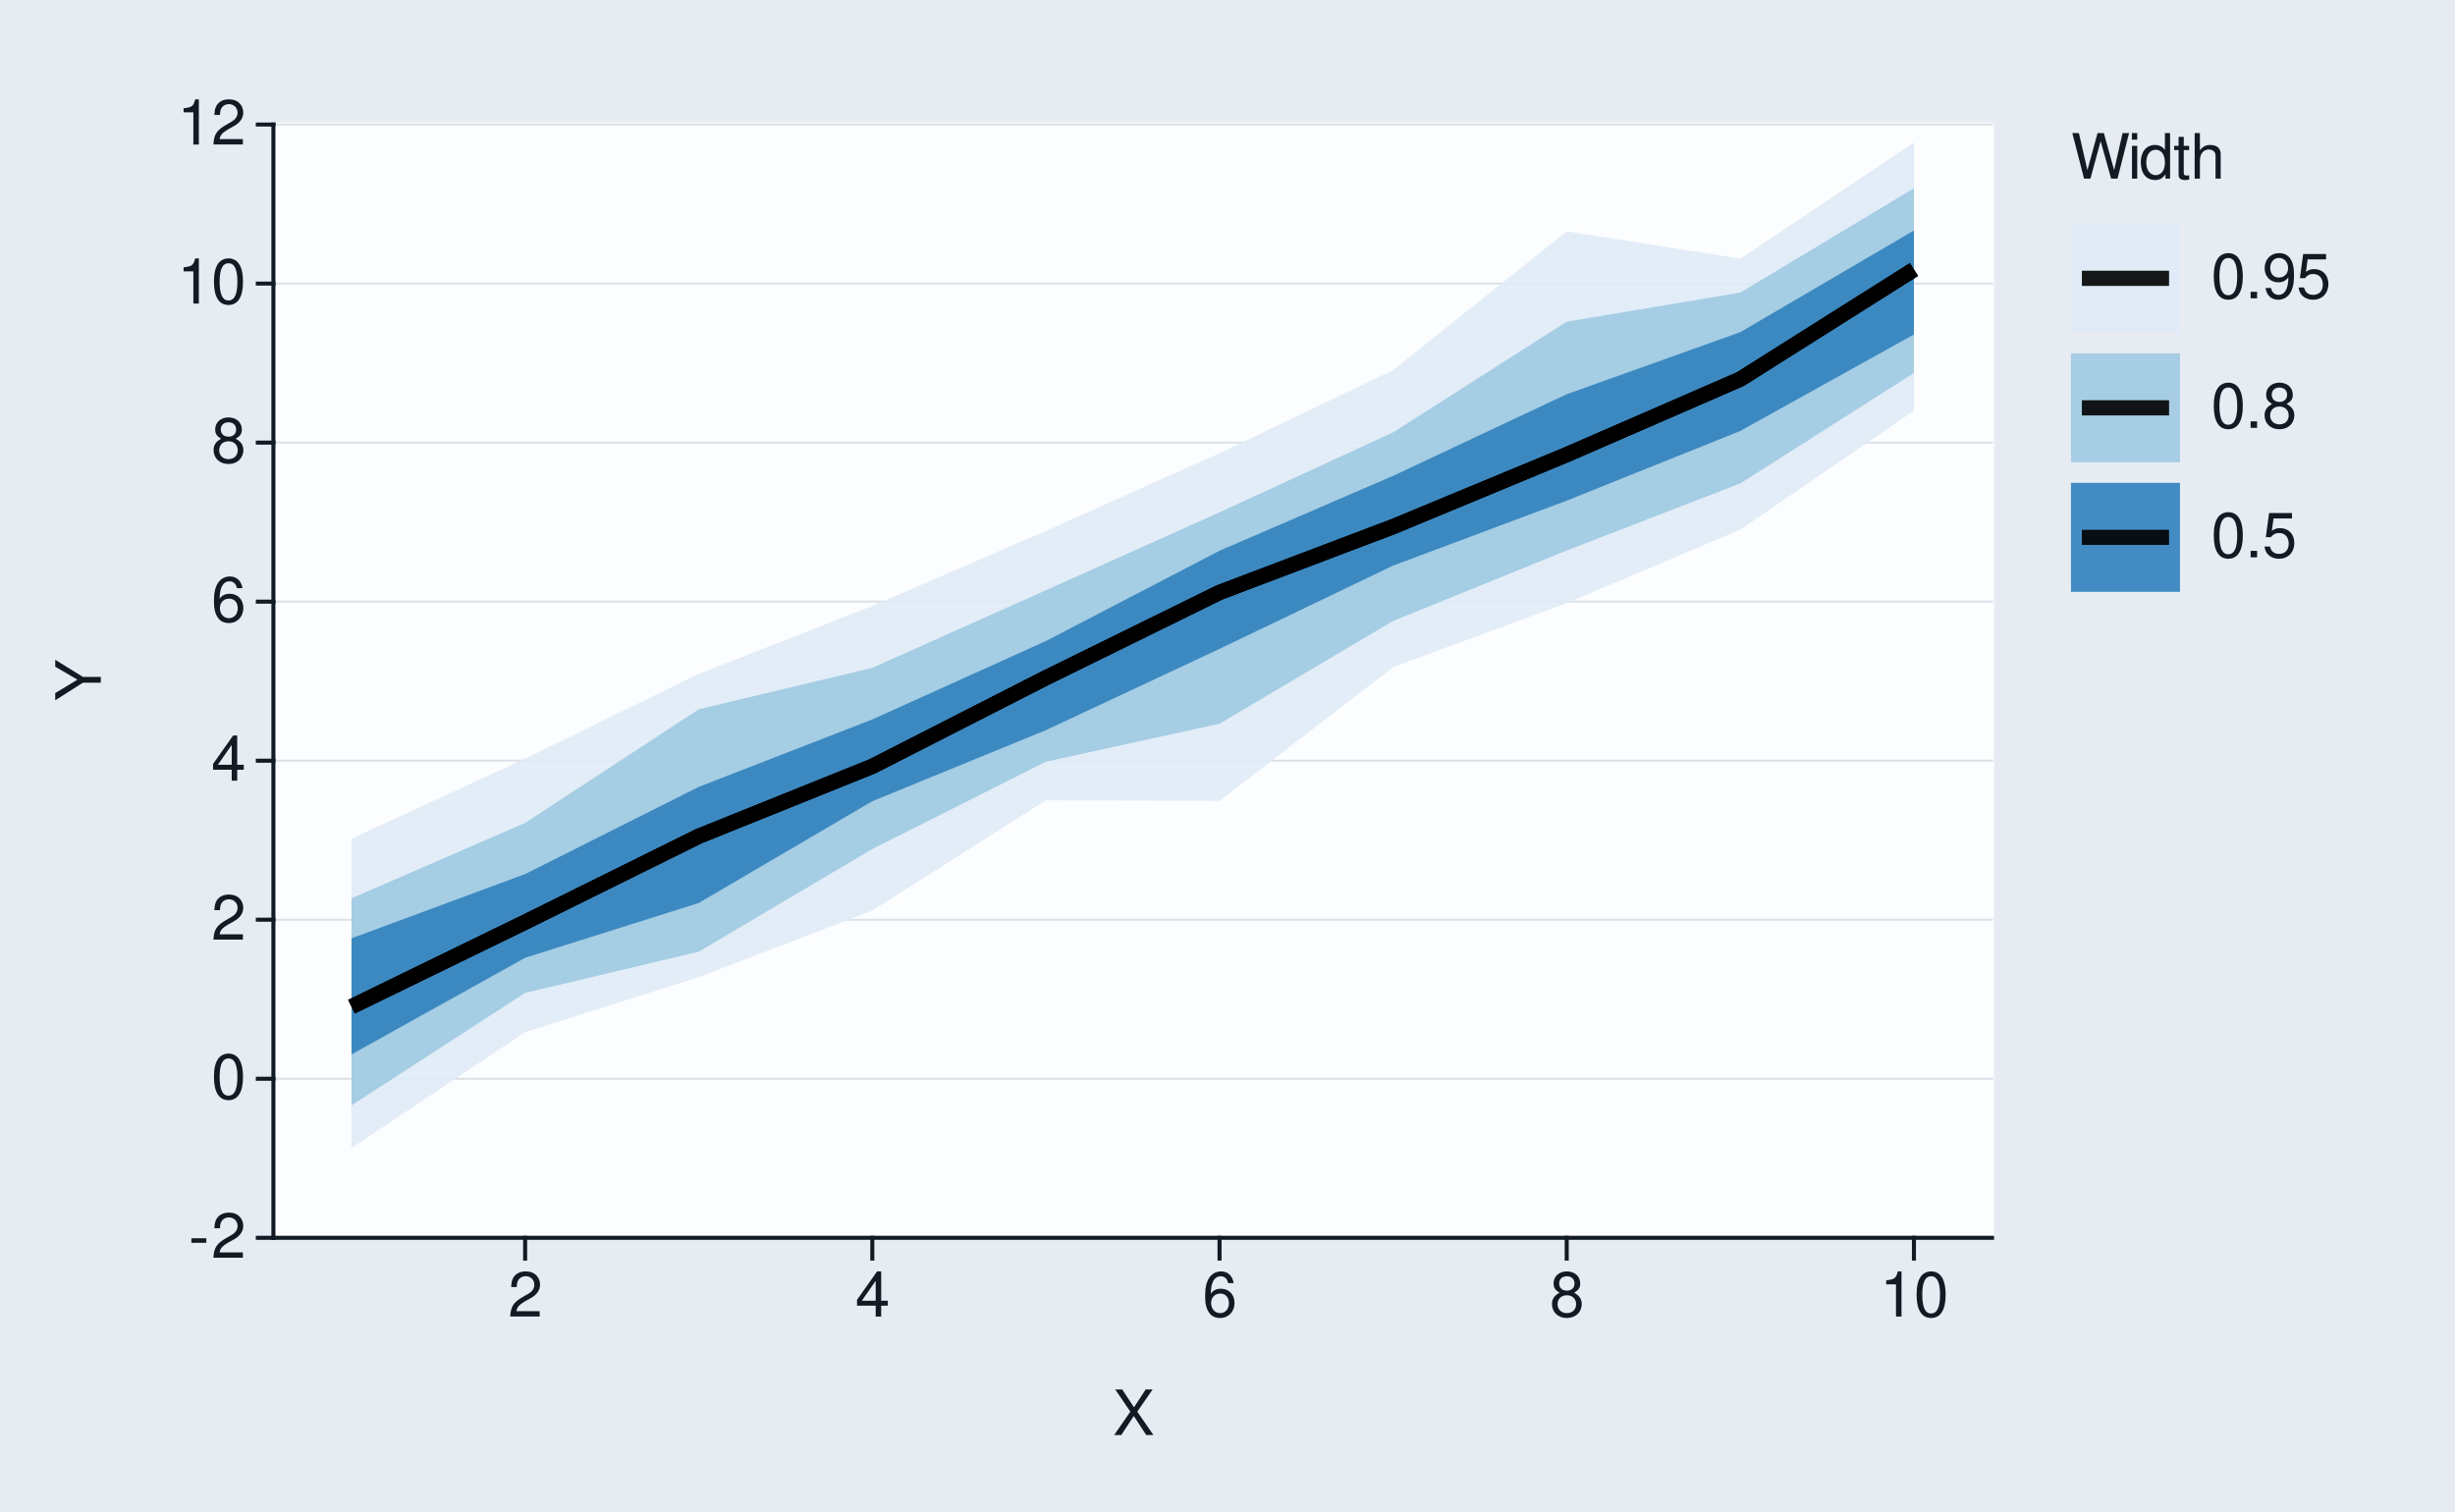
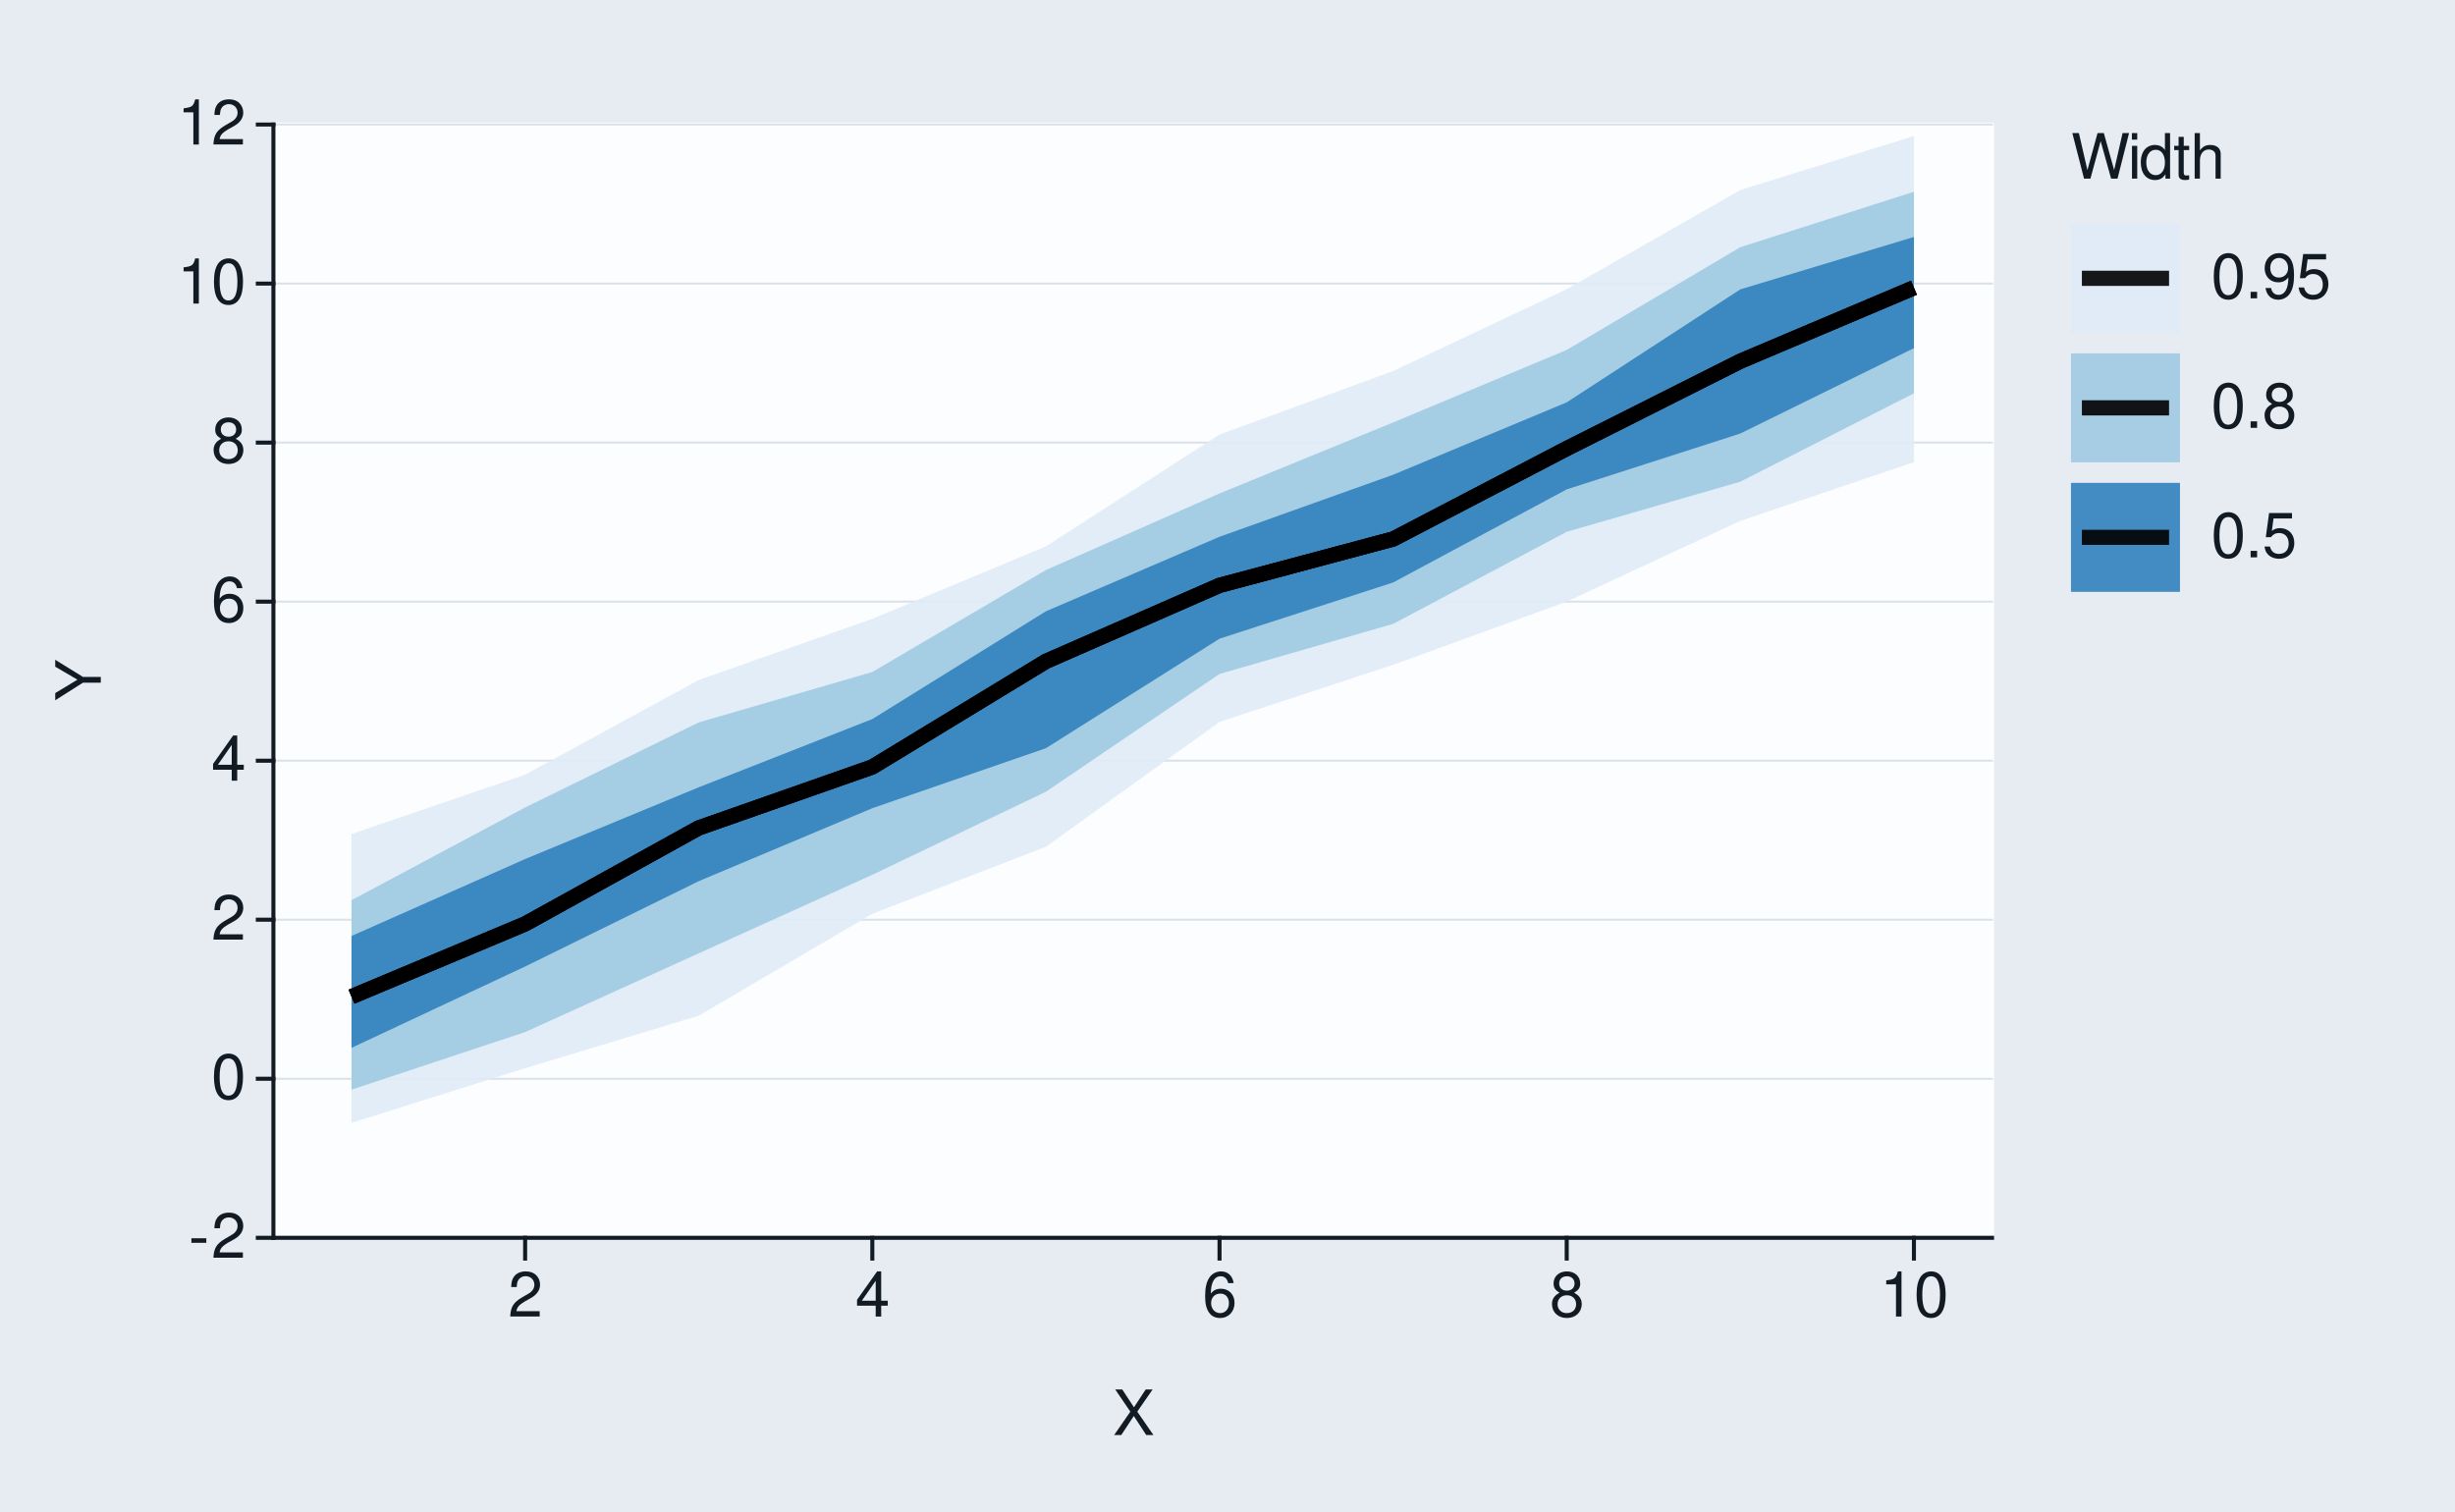
<svg xmlns="http://www.w3.org/2000/svg" xmlns:xlink="http://www.w3.org/1999/xlink" width="432pt" height="266pt" viewBox="0 0 432 266" version="1.1">
  <defs>
    <g>
      <symbol overflow="visible" id="glyph0-0">
        <path style="stroke:none;" d="" />
      </symbol>
      <symbol overflow="visible" id="glyph0-1">
        <path style="stroke:none;" d="M 3.125 -3.438 L 0.5 -3.438 L 0.5 -2.641 L 3.125 -2.641 Z M 3.125 -3.438 " />
      </symbol>
      <symbol overflow="visible" id="glyph0-2">
        <path style="stroke:none;" d="M 5.562 -0.953 L 1.469 -0.953 C 1.562 -1.609 1.906 -2.031 2.875 -2.625 L 3.969 -3.234 C 5.062 -3.844 5.625 -4.656 5.625 -5.625 C 5.625 -6.297 5.359 -6.906 4.891 -7.344 C 4.438 -7.75 3.859 -7.953 3.125 -7.953 C 2.141 -7.953 1.391 -7.594 0.969 -6.922 C 0.688 -6.5 0.578 -6 0.547 -5.203 L 1.516 -5.203 C 1.547 -5.734 1.609 -6.062 1.75 -6.328 C 2 -6.812 2.516 -7.109 3.094 -7.109 C 3.969 -7.109 4.625 -6.469 4.625 -5.609 C 4.625 -4.969 4.266 -4.422 3.578 -4.031 L 2.562 -3.438 C 0.938 -2.5 0.469 -1.75 0.375 -0.016 L 5.562 -0.016 Z M 5.562 -0.953 " />
      </symbol>
      <symbol overflow="visible" id="glyph0-3">
        <path style="stroke:none;" d="M 3.031 -7.953 C 2.297 -7.953 1.641 -7.625 1.234 -7.078 C 0.719 -6.375 0.469 -5.328 0.469 -3.844 C 0.469 -1.172 1.359 0.25 3.031 0.25 C 4.672 0.25 5.578 -1.172 5.578 -3.781 C 5.578 -5.328 5.328 -6.359 4.812 -7.078 C 4.406 -7.641 3.766 -7.953 3.031 -7.953 Z M 3.031 -7.094 C 4.062 -7.094 4.594 -6.031 4.594 -3.875 C 4.594 -1.609 4.078 -0.547 3 -0.547 C 1.984 -0.547 1.469 -1.656 1.469 -3.844 C 1.469 -6.031 1.984 -7.094 3.031 -7.094 Z M 3.031 -7.094 " />
      </symbol>
      <symbol overflow="visible" id="glyph0-4">
        <path style="stroke:none;" d="M 3.594 -1.922 L 3.594 0 L 4.562 0 L 4.562 -1.922 L 5.719 -1.922 L 5.719 -2.797 L 4.562 -2.797 L 4.562 -7.953 L 3.844 -7.953 L 0.312 -2.953 L 0.312 -1.922 Z M 3.594 -2.797 L 1.156 -2.797 L 3.594 -6.297 Z M 3.594 -2.797 " />
      </symbol>
      <symbol overflow="visible" id="glyph0-5">
        <path style="stroke:none;" d="M 5.484 -5.891 C 5.297 -7.188 4.453 -7.953 3.266 -7.953 C 2.406 -7.953 1.641 -7.531 1.172 -6.812 C 0.688 -6.031 0.469 -5.078 0.469 -3.625 C 0.469 -2.281 0.656 -1.438 1.141 -0.734 C 1.547 -0.094 2.234 0.25 3.094 0.25 C 4.578 0.25 5.641 -0.859 5.641 -2.406 C 5.641 -3.875 4.656 -4.906 3.25 -4.906 C 2.484 -4.906 1.875 -4.625 1.469 -4.031 C 1.469 -6 2.094 -7.094 3.203 -7.094 C 3.891 -7.094 4.359 -6.656 4.516 -5.891 Z M 3.141 -4.047 C 4.062 -4.047 4.656 -3.391 4.656 -2.328 C 4.656 -1.328 4 -0.609 3.109 -0.609 C 2.203 -0.609 1.516 -1.359 1.516 -2.375 C 1.516 -3.359 2.172 -4.047 3.141 -4.047 Z M 3.141 -4.047 " />
      </symbol>
      <symbol overflow="visible" id="glyph0-6">
        <path style="stroke:none;" d="M 4.297 -4.188 C 5.109 -4.688 5.375 -5.078 5.375 -5.828 C 5.375 -7.078 4.406 -7.953 3.031 -7.953 C 1.656 -7.953 0.688 -7.078 0.688 -5.844 C 0.688 -5.078 0.938 -4.703 1.734 -4.188 C 0.844 -3.734 0.406 -3.094 0.406 -2.219 C 0.406 -0.766 1.469 0.25 3.031 0.25 C 4.562 0.25 5.641 -0.766 5.641 -2.219 C 5.641 -3.094 5.203 -3.734 4.297 -4.188 Z M 3.031 -7.094 C 3.844 -7.094 4.375 -6.594 4.375 -5.812 C 4.375 -5.062 3.844 -4.562 3.031 -4.562 C 2.203 -4.562 1.672 -5.062 1.672 -5.828 C 1.672 -6.594 2.203 -7.094 3.031 -7.094 Z M 3.031 -3.75 C 4 -3.75 4.656 -3.109 4.656 -2.188 C 4.656 -1.234 4 -0.609 3 -0.609 C 2.062 -0.609 1.391 -1.25 1.391 -2.172 C 1.391 -3.125 2.047 -3.75 3.031 -3.75 Z M 3.031 -3.75 " />
      </symbol>
      <symbol overflow="visible" id="glyph0-7">
        <path style="stroke:none;" d="M 2.844 -5.672 L 2.844 0 L 3.812 0 L 3.812 -7.953 L 3.172 -7.953 C 2.844 -6.734 2.625 -6.562 1.125 -6.375 L 1.125 -5.672 Z M 2.844 -5.672 " />
      </symbol>
      <symbol overflow="visible" id="glyph0-8">
        <path style="stroke:none;" d="M 4.297 -4.109 L 7 -8.016 L 5.781 -8.016 L 3.719 -4.875 L 1.656 -8.016 L 0.422 -8.016 L 3.078 -4.109 L 0.234 0 L 1.484 0 L 3.688 -3.344 L 5.875 0 L 7.141 0 Z M 4.297 -4.109 " />
      </symbol>
      <symbol overflow="visible" id="glyph0-9">
        <path style="stroke:none;" d="M 8.188 0 L 10.219 -8.016 L 9.078 -8.016 L 7.594 -1.5 L 5.781 -8.016 L 4.672 -8.016 L 2.891 -1.5 L 1.391 -8.016 L 0.234 -8.016 L 2.297 0 L 3.422 0 L 5.219 -6.594 L 7.062 0 Z M 8.188 0 " />
      </symbol>
      <symbol overflow="visible" id="glyph0-10">
        <path style="stroke:none;" d="M 1.656 -5.766 L 0.734 -5.766 L 0.734 0 L 1.656 0 Z M 1.656 -8.016 L 0.719 -8.016 L 0.719 -6.859 L 1.656 -6.859 Z M 1.656 -8.016 " />
      </symbol>
      <symbol overflow="visible" id="glyph0-11">
        <path style="stroke:none;" d="M 5.438 -8.016 L 4.531 -8.016 L 4.531 -5.031 C 4.141 -5.625 3.531 -5.922 2.766 -5.922 C 1.266 -5.922 0.281 -4.734 0.281 -2.891 C 0.281 -0.953 1.234 0.25 2.797 0.25 C 3.594 0.25 4.141 -0.047 4.625 -0.766 L 4.625 0 L 5.438 0 Z M 2.922 -5.078 C 3.906 -5.078 4.531 -4.203 4.531 -2.812 C 4.531 -1.484 3.891 -0.609 2.922 -0.609 C 1.906 -0.609 1.25 -1.5 1.25 -2.844 C 1.25 -4.188 1.906 -5.078 2.922 -5.078 Z M 2.922 -5.078 " />
      </symbol>
      <symbol overflow="visible" id="glyph0-12">
        <path style="stroke:none;" d="M 2.797 -5.766 L 1.844 -5.766 L 1.844 -7.344 L 0.938 -7.344 L 0.938 -5.766 L 0.156 -5.766 L 0.156 -5.016 L 0.938 -5.016 L 0.938 -0.656 C 0.938 -0.062 1.328 0.25 2.047 0.25 C 2.281 0.25 2.484 0.234 2.797 0.172 L 2.797 -0.594 C 2.656 -0.562 2.547 -0.547 2.359 -0.547 C 1.953 -0.547 1.844 -0.656 1.844 -1.062 L 1.844 -5.016 L 2.797 -5.016 Z M 2.797 -5.766 " />
      </symbol>
      <symbol overflow="visible" id="glyph0-13">
        <path style="stroke:none;" d="M 0.766 -8.016 L 0.766 0 L 1.688 0 L 1.688 -3.172 C 1.688 -4.359 2.297 -5.125 3.25 -5.125 C 3.547 -5.125 3.844 -5.031 4.062 -4.875 C 4.328 -4.672 4.438 -4.406 4.438 -4 L 4.438 0 L 5.344 0 L 5.344 -4.359 C 5.344 -5.328 4.656 -5.922 3.531 -5.922 C 2.719 -5.922 2.219 -5.672 1.688 -4.969 L 1.688 -8.016 Z M 0.766 -8.016 " />
      </symbol>
      <symbol overflow="visible" id="glyph0-14">
        <path style="stroke:none;" d="M 2.094 -1.141 L 0.953 -1.141 L 0.953 0 L 2.094 0 Z M 2.094 -1.141 " />
      </symbol>
      <symbol overflow="visible" id="glyph0-15">
        <path style="stroke:none;" d="M 0.578 -1.812 C 0.766 -0.516 1.609 0.25 2.797 0.25 C 3.656 0.25 4.438 -0.172 4.891 -0.875 C 5.375 -1.656 5.594 -2.625 5.594 -4.062 C 5.594 -5.406 5.406 -6.266 4.938 -6.969 C 4.516 -7.609 3.828 -7.953 2.969 -7.953 C 1.484 -7.953 0.422 -6.844 0.422 -5.297 C 0.422 -3.844 1.406 -2.812 2.812 -2.812 C 3.547 -2.812 4.109 -3.062 4.594 -3.672 C 4.594 -1.688 3.969 -0.609 2.859 -0.609 C 2.172 -0.609 1.703 -1.047 1.547 -1.812 Z M 2.953 -7.109 C 3.859 -7.109 4.547 -6.344 4.547 -5.328 C 4.547 -4.344 3.891 -3.656 2.922 -3.656 C 1.984 -3.656 1.406 -4.328 1.406 -5.375 C 1.406 -6.375 2.062 -7.109 2.953 -7.109 Z M 2.953 -7.109 " />
      </symbol>
      <symbol overflow="visible" id="glyph0-16">
        <path style="stroke:none;" d="M 5.234 -7.797 L 1.203 -7.797 L 0.625 -3.547 L 1.516 -3.547 C 1.969 -4.094 2.344 -4.281 2.953 -4.281 C 4 -4.281 4.656 -3.562 4.656 -2.406 C 4.656 -1.281 4 -0.609 2.953 -0.609 C 2.094 -0.609 1.578 -1.031 1.359 -1.906 L 0.391 -1.906 C 0.516 -1.281 0.625 -0.969 0.859 -0.688 C 1.297 -0.094 2.094 0.25 2.969 0.25 C 4.547 0.25 5.641 -0.891 5.641 -2.547 C 5.641 -4.078 4.625 -5.141 3.125 -5.141 C 2.578 -5.141 2.141 -5 1.688 -4.656 L 1.984 -6.844 L 5.234 -6.844 Z M 5.234 -7.797 " />
      </symbol>
      <symbol overflow="visible" id="glyph1-0">
        <path style="stroke:none;" d="" />
      </symbol>
      <symbol overflow="visible" id="glyph1-1">
        <path style="stroke:none;" d="M -3.141 -4.25 L -8.016 -7.266 L -8.016 -6.047 L -4.109 -3.766 L -8.016 -1.406 L -8.016 -0.141 L -3.141 -3.234 L 0 -3.234 L 0 -4.25 Z M -3.141 -4.25 " />
      </symbol>
    </g>
  </defs>
  <g id="surface93">
    <rect x="0" y="0" width="432" height="266" style="fill:rgb(90.196%,92.549%,94.902%);fill-opacity:1;stroke:none;" />
    <path style="fill:none;stroke-width:0.711;stroke-linecap:round;stroke-linejoin:round;stroke:rgb(90.196%,92.549%,94.902%);stroke-opacity:1;stroke-miterlimit:10;" d="M 0 266 L 432 266 L 432 0 L 0 0 Z M 0 266 " />
    <path style="fill-rule:nonzero;fill:rgb(98.824%,99.216%,99.608%);fill-opacity:1;stroke-width:0.711;stroke-linecap:round;stroke-linejoin:round;stroke:rgb(98.824%,99.216%,99.608%);stroke-opacity:1;stroke-miterlimit:10;" d="M 48.109 217.855 L 350.535 217.855 L 350.535 21.918 L 48.109 21.918 Z M 48.109 217.855 " />
    <path style="fill:none;stroke-width:0.356;stroke-linecap:square;stroke-linejoin:round;stroke:rgb(85.882%,88.235%,90.588%);stroke-opacity:1;stroke-miterlimit:10;" d="M 48.109 217.855 L 350.535 217.855 " />
    <path style="fill:none;stroke-width:0.356;stroke-linecap:square;stroke-linejoin:round;stroke:rgb(85.882%,88.235%,90.588%);stroke-opacity:1;stroke-miterlimit:10;" d="M 48.109 189.863 L 350.535 189.863 " />
    <path style="fill:none;stroke-width:0.356;stroke-linecap:square;stroke-linejoin:round;stroke:rgb(85.882%,88.235%,90.588%);stroke-opacity:1;stroke-miterlimit:10;" d="M 48.109 161.871 L 350.535 161.871 " />
    <path style="fill:none;stroke-width:0.356;stroke-linecap:square;stroke-linejoin:round;stroke:rgb(85.882%,88.235%,90.588%);stroke-opacity:1;stroke-miterlimit:10;" d="M 48.109 133.883 L 350.535 133.883 " />
    <path style="fill:none;stroke-width:0.356;stroke-linecap:square;stroke-linejoin:round;stroke:rgb(85.882%,88.235%,90.588%);stroke-opacity:1;stroke-miterlimit:10;" d="M 48.109 105.891 L 350.535 105.891 " />
    <path style="fill:none;stroke-width:0.356;stroke-linecap:square;stroke-linejoin:round;stroke:rgb(85.882%,88.235%,90.588%);stroke-opacity:1;stroke-miterlimit:10;" d="M 48.109 77.898 L 350.535 77.898 " />
    <path style="fill:none;stroke-width:0.356;stroke-linecap:square;stroke-linejoin:round;stroke:rgb(85.882%,88.235%,90.588%);stroke-opacity:1;stroke-miterlimit:10;" d="M 48.109 49.91 L 350.535 49.91 " />
    <path style="fill:none;stroke-width:0.356;stroke-linecap:square;stroke-linejoin:round;stroke:rgb(85.882%,88.235%,90.588%);stroke-opacity:1;stroke-miterlimit:10;" d="M 48.109 21.918 L 350.535 21.918 " />
-     <path style=" stroke:none;fill-rule:nonzero;fill:rgb(87.059%,92.157%,96.863%);fill-opacity:0.902;" d="M 61.855 147.609 L 92.406 133.516 L 122.953 118.609 L 153.5 106.656 L 184.047 93.434 L 214.598 79.77 L 245.145 65.133 L 275.691 40.719 L 306.242 45.527 L 336.789 25.098 L 336.789 72.285 L 306.242 93.215 L 275.691 106.145 L 245.145 117.41 L 214.598 140.961 L 184.047 140.848 L 153.5 160.254 L 122.953 171.973 L 92.406 181.668 L 61.855 202.051 Z M 61.855 147.609 " />
-     <path style=" stroke:none;fill-rule:nonzero;fill:rgb(61.961%,79.216%,88.235%);fill-opacity:0.902;" d="M 61.855 158.102 L 92.406 144.832 L 122.953 124.84 L 153.5 117.539 L 184.047 103.879 L 214.598 90.172 L 245.145 76.094 L 275.691 56.613 L 306.242 51.5 L 336.789 33.137 L 336.789 65.652 L 306.242 85.078 L 275.691 96.887 L 245.145 109.281 L 214.598 127.375 L 184.047 134.059 L 153.5 149.422 L 122.953 167.5 L 92.406 174.75 L 61.855 194.539 Z M 61.855 158.102 " />
-     <path style=" stroke:none;fill-rule:nonzero;fill:rgb(19.216%,50.98%,74.118%);fill-opacity:0.902;" d="M 61.855 165.145 L 92.406 153.832 L 122.953 138.492 L 153.5 126.621 L 184.047 112.82 L 214.598 96.93 L 245.145 83.746 L 275.691 69.383 L 306.242 58.457 L 336.789 40.57 L 336.789 58.867 L 306.242 75.844 L 275.691 88.113 L 245.145 99.543 L 214.598 114.199 L 184.047 128.508 L 153.5 141.012 L 122.953 158.926 L 92.406 168.57 L 61.855 185.574 Z M 61.855 165.145 " />
-     <path style="fill:none;stroke-width:2.667;stroke-linecap:butt;stroke-linejoin:round;stroke:rgb(0%,0%,0%);stroke-opacity:0.902;stroke-miterlimit:10;" d="M 61.855 177.172 L 92.406 162.297 L 122.953 147.176 L 153.5 134.875 L 184.047 119.289 L 214.598 104.266 L 245.145 92.688 L 275.691 80.016 L 306.242 66.723 L 336.789 47.438 " />
-     <path style="fill:none;stroke-width:2.667;stroke-linecap:butt;stroke-linejoin:round;stroke:rgb(0%,0%,0%);stroke-opacity:0.902;stroke-miterlimit:10;" d="M 61.855 177.172 L 92.406 162.297 L 122.953 147.176 L 153.5 134.875 L 184.047 119.289 L 214.598 104.266 L 245.145 92.688 L 275.691 80.016 L 306.242 66.723 L 336.789 47.438 " />
-     <path style="fill:none;stroke-width:2.667;stroke-linecap:butt;stroke-linejoin:round;stroke:rgb(0%,0%,0%);stroke-opacity:0.902;stroke-miterlimit:10;" d="M 61.855 177.172 L 92.406 162.297 L 122.953 147.176 L 153.5 134.875 L 184.047 119.289 L 214.598 104.266 L 245.145 92.688 L 275.691 80.016 L 306.242 66.723 L 336.789 47.438 " />
+     <path style=" stroke:none;fill-rule:nonzero;fill:rgb(87.059%,92.157%,96.863%);fill-opacity:0.902;" d="M 61.855 146.797 L 92.406 136.344 L 122.953 119.684 L 153.5 108.914 L 184.047 96.164 L 214.598 76.48 L 245.145 65.309 L 275.691 50.902 L 306.242 33.453 L 336.789 23.941 L 336.789 81.344 L 306.242 91.672 L 275.691 105.883 L 245.145 117.008 L 214.598 127.051 L 184.047 149.027 L 153.5 160.824 L 122.953 178.758 L 92.406 188.004 L 61.855 197.621 Z M 61.855 146.797 " />
+     <path style=" stroke:none;fill-rule:nonzero;fill:rgb(61.961%,79.216%,88.235%);fill-opacity:0.902;" d="M 61.855 158.438 L 92.406 142.117 L 122.953 127.145 L 153.5 118.27 L 184.047 100.328 L 214.598 86.848 L 245.145 74.348 L 275.691 61.586 L 306.242 43.508 L 336.789 33.75 L 336.789 69.219 L 306.242 84.777 L 275.691 93.594 L 245.145 109.805 L 214.598 118.613 L 184.047 139.344 L 153.5 153.961 L 122.953 167.781 L 92.406 181.645 L 61.855 191.777 Z M 61.855 158.438 " />
+     <path style=" stroke:none;fill-rule:nonzero;fill:rgb(19.216%,50.98%,74.118%);fill-opacity:0.902;" d="M 61.855 164.734 L 92.406 151.188 L 122.953 138.562 L 153.5 126.555 L 184.047 107.586 L 214.598 94.469 L 245.145 83.555 L 275.691 70.812 L 306.242 50.926 L 336.789 41.703 L 336.789 61.27 L 306.242 76.301 L 275.691 86.129 L 245.145 102.516 L 214.598 112.41 L 184.047 131.684 L 153.5 142.242 L 122.953 155.086 L 92.406 170.105 L 61.855 184.418 Z M 61.855 164.734 " />
+     <path style="fill:none;stroke-width:2.667;stroke-linecap:butt;stroke-linejoin:round;stroke:rgb(0%,0%,0%);stroke-opacity:0.902;stroke-miterlimit:10;" d="M 61.855 175.414 L 92.406 162.609 L 122.953 145.711 L 153.5 134.984 L 184.047 116.398 L 214.598 103.023 L 245.145 94.867 L 275.691 78.945 L 306.242 63.574 L 336.789 50.641 " />
+     <path style="fill:none;stroke-width:2.667;stroke-linecap:butt;stroke-linejoin:round;stroke:rgb(0%,0%,0%);stroke-opacity:0.902;stroke-miterlimit:10;" d="M 61.855 175.414 L 92.406 162.609 L 122.953 145.711 L 153.5 134.984 L 184.047 116.398 L 214.598 103.023 L 245.145 94.867 L 275.691 78.945 L 306.242 63.574 L 336.789 50.641 " />
+     <path style="fill:none;stroke-width:2.667;stroke-linecap:butt;stroke-linejoin:round;stroke:rgb(0%,0%,0%);stroke-opacity:0.902;stroke-miterlimit:10;" d="M 61.855 175.414 L 92.406 162.609 L 122.953 145.711 L 153.5 134.984 L 184.047 116.398 L 214.598 103.023 L 245.145 94.867 L 275.691 78.945 L 306.242 63.574 L 336.789 50.641 " />
    <path style="fill:none;stroke-width:0.711;stroke-linecap:square;stroke-linejoin:round;stroke:rgb(7.059%,10.588%,14.118%);stroke-opacity:1;stroke-miterlimit:10;" d="M 48.109 217.855 L 48.109 21.918 " />
    <g style="fill:rgb(7.059%,10.588%,14.118%);fill-opacity:1;">
      <use xlink:href="#glyph0-1" x="33.18" y="221.374" />
      <use xlink:href="#glyph0-2" x="37.18" y="221.374" />
    </g>
    <g style="fill:rgb(7.059%,10.588%,14.118%);fill-opacity:1;">
      <use xlink:href="#glyph0-3" x="37.18" y="193.382" />
    </g>
    <g style="fill:rgb(7.059%,10.588%,14.118%);fill-opacity:1;">
      <use xlink:href="#glyph0-2" x="37.18" y="165.39" />
    </g>
    <g style="fill:rgb(7.059%,10.588%,14.118%);fill-opacity:1;">
      <use xlink:href="#glyph0-4" x="37.18" y="137.401" />
    </g>
    <g style="fill:rgb(7.059%,10.588%,14.118%);fill-opacity:1;">
      <use xlink:href="#glyph0-5" x="37.18" y="109.409" />
    </g>
    <g style="fill:rgb(7.059%,10.588%,14.118%);fill-opacity:1;">
      <use xlink:href="#glyph0-6" x="37.18" y="81.417" />
    </g>
    <g style="fill:rgb(7.059%,10.588%,14.118%);fill-opacity:1;">
      <use xlink:href="#glyph0-7" x="31.18" y="53.429" />
      <use xlink:href="#glyph0-3" x="37.18" y="53.429" />
    </g>
    <g style="fill:rgb(7.059%,10.588%,14.118%);fill-opacity:1;">
      <use xlink:href="#glyph0-7" x="31.18" y="25.437" />
      <use xlink:href="#glyph0-2" x="37.18" y="25.437" />
    </g>
    <path style="fill:none;stroke-width:0.711;stroke-linecap:square;stroke-linejoin:round;stroke:rgb(7.059%,10.588%,14.118%);stroke-opacity:1;stroke-miterlimit:10;" d="M 45.371 217.855 L 48.109 217.855 " />
    <path style="fill:none;stroke-width:0.711;stroke-linecap:square;stroke-linejoin:round;stroke:rgb(7.059%,10.588%,14.118%);stroke-opacity:1;stroke-miterlimit:10;" d="M 45.371 189.863 L 48.109 189.863 " />
    <path style="fill:none;stroke-width:0.711;stroke-linecap:square;stroke-linejoin:round;stroke:rgb(7.059%,10.588%,14.118%);stroke-opacity:1;stroke-miterlimit:10;" d="M 45.371 161.871 L 48.109 161.871 " />
    <path style="fill:none;stroke-width:0.711;stroke-linecap:square;stroke-linejoin:round;stroke:rgb(7.059%,10.588%,14.118%);stroke-opacity:1;stroke-miterlimit:10;" d="M 45.371 133.883 L 48.109 133.883 " />
    <path style="fill:none;stroke-width:0.711;stroke-linecap:square;stroke-linejoin:round;stroke:rgb(7.059%,10.588%,14.118%);stroke-opacity:1;stroke-miterlimit:10;" d="M 45.371 105.891 L 48.109 105.891 " />
    <path style="fill:none;stroke-width:0.711;stroke-linecap:square;stroke-linejoin:round;stroke:rgb(7.059%,10.588%,14.118%);stroke-opacity:1;stroke-miterlimit:10;" d="M 45.371 77.898 L 48.109 77.898 " />
    <path style="fill:none;stroke-width:0.711;stroke-linecap:square;stroke-linejoin:round;stroke:rgb(7.059%,10.588%,14.118%);stroke-opacity:1;stroke-miterlimit:10;" d="M 45.371 49.91 L 48.109 49.91 " />
    <path style="fill:none;stroke-width:0.711;stroke-linecap:square;stroke-linejoin:round;stroke:rgb(7.059%,10.588%,14.118%);stroke-opacity:1;stroke-miterlimit:10;" d="M 45.371 21.918 L 48.109 21.918 " />
    <path style="fill:none;stroke-width:0.711;stroke-linecap:square;stroke-linejoin:round;stroke:rgb(7.059%,10.588%,14.118%);stroke-opacity:1;stroke-miterlimit:10;" d="M 48.109 217.855 L 350.535 217.855 " />
    <path style="fill:none;stroke-width:0.711;stroke-linecap:square;stroke-linejoin:round;stroke:rgb(7.059%,10.588%,14.118%);stroke-opacity:1;stroke-miterlimit:10;" d="M 92.406 221.508 L 92.406 217.855 " />
    <path style="fill:none;stroke-width:0.711;stroke-linecap:square;stroke-linejoin:round;stroke:rgb(7.059%,10.588%,14.118%);stroke-opacity:1;stroke-miterlimit:10;" d="M 153.5 221.508 L 153.5 217.855 " />
    <path style="fill:none;stroke-width:0.711;stroke-linecap:square;stroke-linejoin:round;stroke:rgb(7.059%,10.588%,14.118%);stroke-opacity:1;stroke-miterlimit:10;" d="M 214.598 221.508 L 214.598 217.855 " />
    <path style="fill:none;stroke-width:0.711;stroke-linecap:square;stroke-linejoin:round;stroke:rgb(7.059%,10.588%,14.118%);stroke-opacity:1;stroke-miterlimit:10;" d="M 275.691 221.508 L 275.691 217.855 " />
    <path style="fill:none;stroke-width:0.711;stroke-linecap:square;stroke-linejoin:round;stroke:rgb(7.059%,10.588%,14.118%);stroke-opacity:1;stroke-miterlimit:10;" d="M 336.789 221.508 L 336.789 217.855 " />
    <g style="fill:rgb(7.059%,10.588%,14.118%);fill-opacity:1;">
      <use xlink:href="#glyph0-2" x="89.406" y="231.718" />
    </g>
    <g style="fill:rgb(7.059%,10.588%,14.118%);fill-opacity:1;">
      <use xlink:href="#glyph0-4" x="150.5" y="231.718" />
    </g>
    <g style="fill:rgb(7.059%,10.588%,14.118%);fill-opacity:1;">
      <use xlink:href="#glyph0-5" x="211.598" y="231.718" />
    </g>
    <g style="fill:rgb(7.059%,10.588%,14.118%);fill-opacity:1;">
      <use xlink:href="#glyph0-6" x="272.691" y="231.718" />
    </g>
    <g style="fill:rgb(7.059%,10.588%,14.118%);fill-opacity:1;">
      <use xlink:href="#glyph0-7" x="330.789" y="231.718" />
      <use xlink:href="#glyph0-3" x="336.789" y="231.718" />
    </g>
    <g style="fill:rgb(7.059%,10.588%,14.118%);fill-opacity:1;">
      <use xlink:href="#glyph0-8" x="195.824" y="252.562" />
    </g>
    <g style="fill:rgb(7.059%,10.588%,14.118%);fill-opacity:1;">
      <use xlink:href="#glyph1-1" x="17.737" y="123.387" />
    </g>
    <path style=" stroke:none;fill-rule:nonzero;fill:rgb(90.196%,92.549%,94.902%);fill-opacity:1;" d="M 356.207 112.383 L 410.082 112.383 L 410.082 21.918 L 356.207 21.918 Z M 356.207 112.383 " />
    <g style="fill:rgb(7.059%,10.588%,14.118%);fill-opacity:1;">
      <use xlink:href="#glyph0-9" x="364.426" y="31.437" />
      <use xlink:href="#glyph0-10" x="374.426" y="31.437" />
      <use xlink:href="#glyph0-11" x="376.426" y="31.437" />
      <use xlink:href="#glyph0-12" x="382.426" y="31.437" />
      <use xlink:href="#glyph0-13" x="385.426" y="31.437" />
    </g>
    <path style="fill-rule:nonzero;fill:rgb(90.196%,92.549%,94.902%);fill-opacity:1;stroke-width:0.711;stroke-linecap:round;stroke-linejoin:round;stroke:rgb(90.196%,92.549%,94.902%);stroke-opacity:1;stroke-miterlimit:10;" d="M 364.426 58.574 L 383.605 58.574 L 383.605 39.395 L 364.426 39.395 Z M 364.426 58.574 " />
    <path style=" stroke:none;fill-rule:nonzero;fill:rgb(87.059%,92.157%,96.863%);fill-opacity:0.902;" d="M 364.426 58.574 L 383.605 58.574 L 383.605 39.395 L 364.426 39.395 Z M 364.426 58.574 " />
    <path style="fill:none;stroke-width:2.667;stroke-linecap:butt;stroke-linejoin:round;stroke:rgb(0%,0%,0%);stroke-opacity:0.902;stroke-miterlimit:10;" d="M 366.344 48.984 L 381.684 48.984 " />
    <path style="fill-rule:nonzero;fill:rgb(90.196%,92.549%,94.902%);fill-opacity:1;stroke-width:0.711;stroke-linecap:round;stroke-linejoin:round;stroke:rgb(90.196%,92.549%,94.902%);stroke-opacity:1;stroke-miterlimit:10;" d="M 364.426 81.371 L 383.605 81.371 L 383.605 62.191 L 364.426 62.191 Z M 364.426 81.371 " />
    <path style=" stroke:none;fill-rule:nonzero;fill:rgb(61.961%,79.216%,88.235%);fill-opacity:0.902;" d="M 364.426 81.371 L 383.605 81.371 L 383.605 62.191 L 364.426 62.191 Z M 364.426 81.371 " />
    <path style="fill:none;stroke-width:2.667;stroke-linecap:butt;stroke-linejoin:round;stroke:rgb(0%,0%,0%);stroke-opacity:0.902;stroke-miterlimit:10;" d="M 366.344 71.781 L 381.684 71.781 " />
    <path style="fill-rule:nonzero;fill:rgb(90.196%,92.549%,94.902%);fill-opacity:1;stroke-width:0.711;stroke-linecap:round;stroke-linejoin:round;stroke:rgb(90.196%,92.549%,94.902%);stroke-opacity:1;stroke-miterlimit:10;" d="M 364.426 104.164 L 383.605 104.164 L 383.605 84.984 L 364.426 84.984 Z M 364.426 104.164 " />
    <path style=" stroke:none;fill-rule:nonzero;fill:rgb(19.216%,50.98%,74.118%);fill-opacity:0.902;" d="M 364.426 104.164 L 383.605 104.164 L 383.605 84.984 L 364.426 84.984 Z M 364.426 104.164 " />
    <path style="fill:none;stroke-width:2.667;stroke-linecap:butt;stroke-linejoin:round;stroke:rgb(0%,0%,0%);stroke-opacity:0.902;stroke-miterlimit:10;" d="M 366.344 94.574 L 381.684 94.574 " />
    <g style="fill:rgb(7.059%,10.588%,14.118%);fill-opacity:1;">
      <use xlink:href="#glyph0-3" x="389.082" y="52.503" />
      <use xlink:href="#glyph0-14" x="395.082" y="52.503" />
      <use xlink:href="#glyph0-15" x="398.082" y="52.503" />
      <use xlink:href="#glyph0-16" x="404.082" y="52.503" />
    </g>
    <g style="fill:rgb(7.059%,10.588%,14.118%);fill-opacity:1;">
      <use xlink:href="#glyph0-3" x="389.082" y="75.3" />
      <use xlink:href="#glyph0-14" x="395.082" y="75.3" />
      <use xlink:href="#glyph0-6" x="398.082" y="75.3" />
    </g>
    <g style="fill:rgb(7.059%,10.588%,14.118%);fill-opacity:1;">
      <use xlink:href="#glyph0-3" x="389.082" y="98.093" />
      <use xlink:href="#glyph0-14" x="395.082" y="98.093" />
      <use xlink:href="#glyph0-16" x="398.082" y="98.093" />
    </g>
  </g>
</svg>
